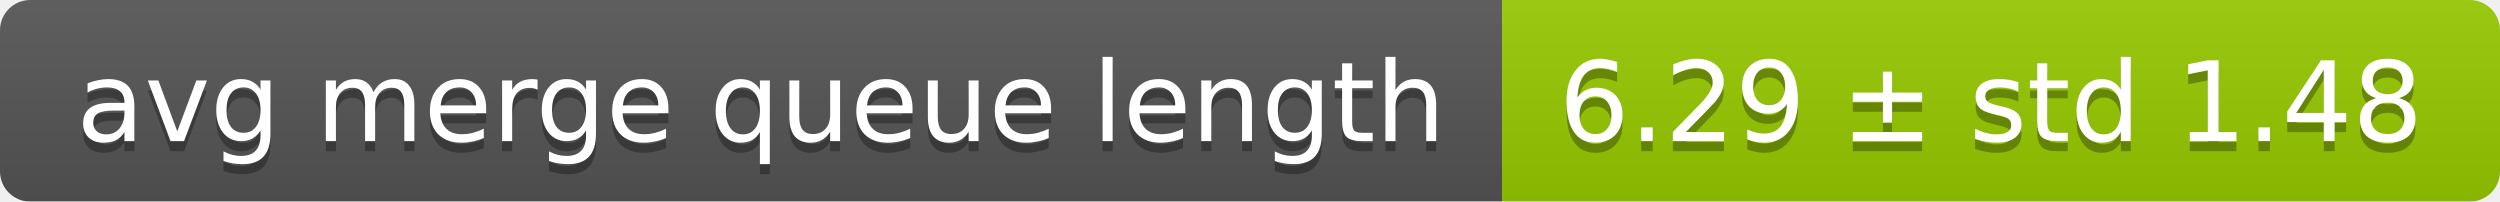
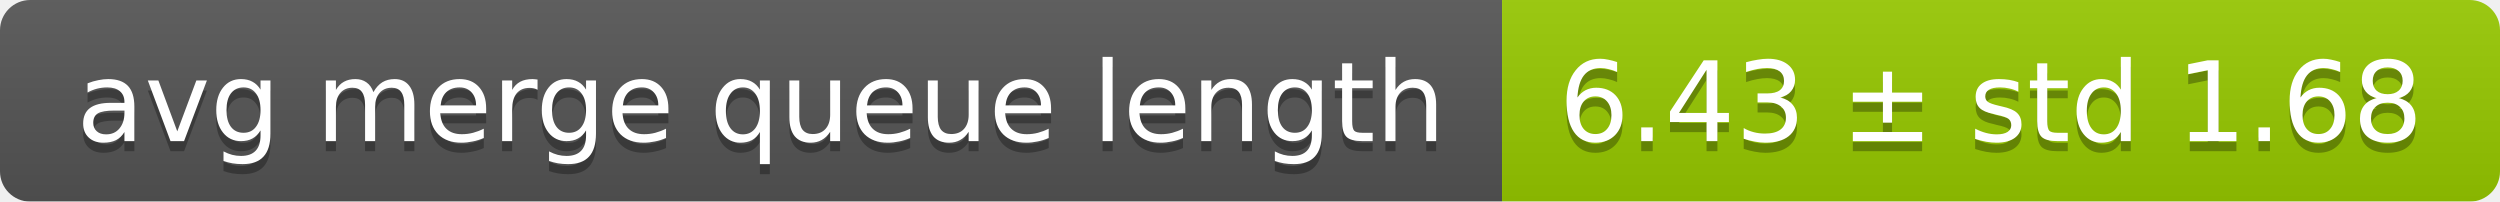
<svg xmlns="http://www.w3.org/2000/svg" width="248" height="20">
  <linearGradient id="smooth" x2="0" y2="100%">
    <stop offset="0" stop-color="#bbb" stop-opacity=".1" />
    <stop offset="1" stop-opacity=".1" />
  </linearGradient>
  <mask id="round">
    <rect width="248" height="20" rx="3" fill="#fff" />
  </mask>
  <g mask="url(#round)">
    <rect width="149" height="20" fill="#555" />
    <rect x="149" width="99" height="20" fill="#97ca00" />
    <rect width="248" height="20" fill="url(#smooth)" />
  </g>
  <g fill="#fff" text-anchor="middle" font-family="DejaVu Sans,Verdana,Geneva,sans-serif" font-size="11">
    <text x="75.5" y="15" fill="#010101" fill-opacity=".3">avg merge queue length</text>
    <text x="75.5" y="14">avg merge queue length</text>
-     <text x="197.5" y="15" fill="#010101" fill-opacity=".3">6.29 ± std 1.48</text>
-     <text x="197.5" y="14">6.29 ± std 1.48</text>
+     <text x="197.5" y="15" fill="#010101" fill-opacity=".3">6.43 ± std 1.68</text>
+     <text x="197.5" y="14">6.43 ± std 1.68</text>
  </g>
</svg>
